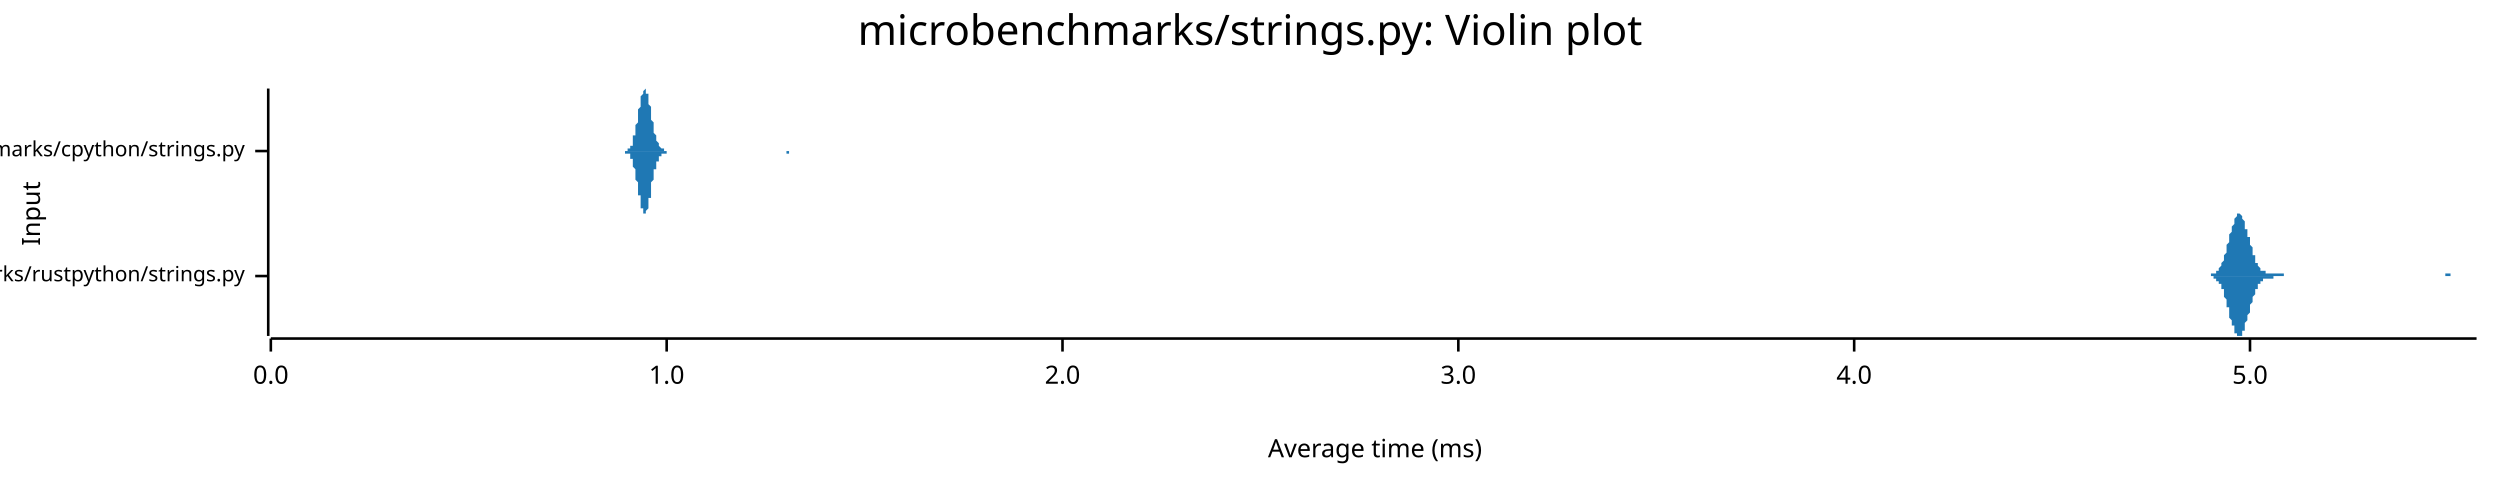
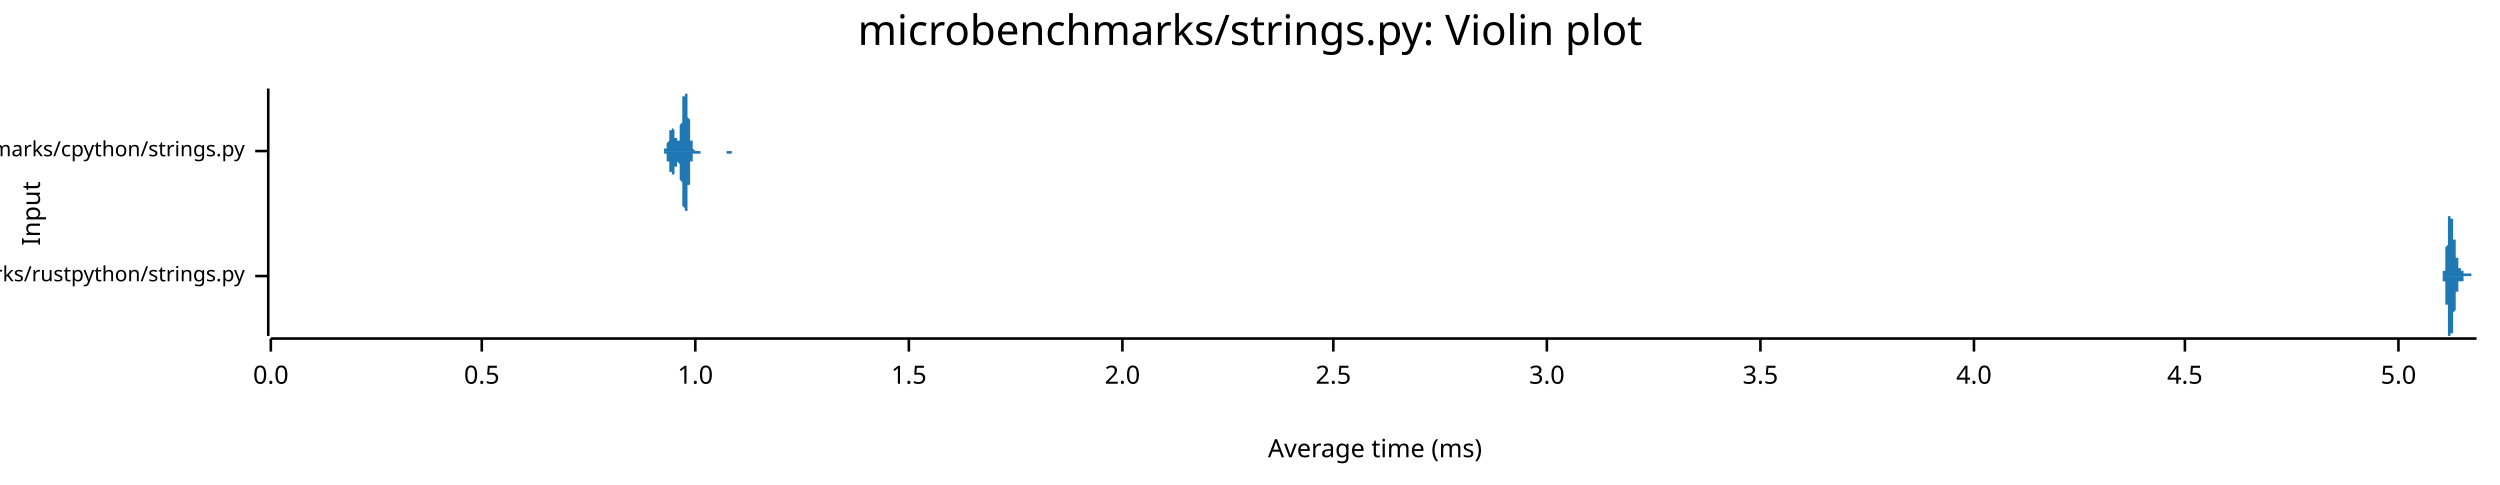
<svg xmlns="http://www.w3.org/2000/svg" width="960" height="186" viewBox="0 0 960 186">
  <text x="480" y="5" dy="0.76em" text-anchor="middle" font-family="sans-serif" font-size="16.129" opacity="1" fill="#000000">
microbenchmarks/strings.py: Violin plot
</text>
  <text x="8" y="82" dy="0.76em" text-anchor="middle" font-family="sans-serif" font-size="9.677" opacity="1" fill="#000000" transform="rotate(270, 8, 82)">
Input
</text>
  <text x="528" y="178" dy="-0.5ex" text-anchor="middle" font-family="sans-serif" font-size="9.677" opacity="1" fill="#000000">
Average time (ms)
</text>
  <polyline fill="none" opacity="1" stroke="#000000" stroke-width="1" points="103,34 103,129 " />
  <text x="94" y="106" dy="0.5ex" text-anchor="end" font-family="sans-serif" font-size="8.065" opacity="1" fill="#000000">
microbenchmarks/rustpython/strings.py
</text>
  <polyline fill="none" opacity="1" stroke="#000000" stroke-width="1" points="98,106 103,106 " />
  <text x="94" y="58" dy="0.5ex" text-anchor="end" font-family="sans-serif" font-size="8.065" opacity="1" fill="#000000">
microbenchmarks/cpython/strings.py
</text>
  <polyline fill="none" opacity="1" stroke="#000000" stroke-width="1" points="98,58 103,58 " />
  <polyline fill="none" opacity="1" stroke="#000000" stroke-width="1" points="104,130 951,130 " />
  <text x="104" y="140" dy="0.76em" text-anchor="middle" font-family="sans-serif" font-size="9.677" opacity="1" fill="#000000">
0.0
</text>
  <polyline fill="none" opacity="1" stroke="#000000" stroke-width="1" points="104,130 104,135 " />
-   <text x="256" y="140" dy="0.76em" text-anchor="middle" font-family="sans-serif" font-size="9.677" opacity="1" fill="#000000">
+   <text x="185" y="140" dy="0.76em" text-anchor="middle" font-family="sans-serif" font-size="9.677" opacity="1" fill="#000000">
+ 0.5
+ </text>
+   <polyline fill="none" opacity="1" stroke="#000000" stroke-width="1" points="185,130 185,135 " />
+   <text x="267" y="140" dy="0.76em" text-anchor="middle" font-family="sans-serif" font-size="9.677" opacity="1" fill="#000000">
1.0
</text>
-   <polyline fill="none" opacity="1" stroke="#000000" stroke-width="1" points="256,130 256,135 " />
-   <text x="408" y="140" dy="0.76em" text-anchor="middle" font-family="sans-serif" font-size="9.677" opacity="1" fill="#000000">
+   <polyline fill="none" opacity="1" stroke="#000000" stroke-width="1" points="267,130 267,135 " />
+   <text x="349" y="140" dy="0.76em" text-anchor="middle" font-family="sans-serif" font-size="9.677" opacity="1" fill="#000000">
+ 1.5
+ </text>
+   <polyline fill="none" opacity="1" stroke="#000000" stroke-width="1" points="349,130 349,135 " />
+   <text x="431" y="140" dy="0.76em" text-anchor="middle" font-family="sans-serif" font-size="9.677" opacity="1" fill="#000000">
2.0
</text>
-   <polyline fill="none" opacity="1" stroke="#000000" stroke-width="1" points="408,130 408,135 " />
-   <text x="560" y="140" dy="0.76em" text-anchor="middle" font-family="sans-serif" font-size="9.677" opacity="1" fill="#000000">
+   <polyline fill="none" opacity="1" stroke="#000000" stroke-width="1" points="431,130 431,135 " />
+   <text x="512" y="140" dy="0.76em" text-anchor="middle" font-family="sans-serif" font-size="9.677" opacity="1" fill="#000000">
+ 2.5
+ </text>
+   <polyline fill="none" opacity="1" stroke="#000000" stroke-width="1" points="512,130 512,135 " />
+   <text x="594" y="140" dy="0.76em" text-anchor="middle" font-family="sans-serif" font-size="9.677" opacity="1" fill="#000000">
3.0
</text>
-   <polyline fill="none" opacity="1" stroke="#000000" stroke-width="1" points="560,130 560,135 " />
-   <text x="712" y="140" dy="0.76em" text-anchor="middle" font-family="sans-serif" font-size="9.677" opacity="1" fill="#000000">
+   <polyline fill="none" opacity="1" stroke="#000000" stroke-width="1" points="594,130 594,135 " />
+   <text x="676" y="140" dy="0.76em" text-anchor="middle" font-family="sans-serif" font-size="9.677" opacity="1" fill="#000000">
+ 3.5
+ </text>
+   <polyline fill="none" opacity="1" stroke="#000000" stroke-width="1" points="676,130 676,135 " />
+   <text x="758" y="140" dy="0.76em" text-anchor="middle" font-family="sans-serif" font-size="9.677" opacity="1" fill="#000000">
4.0
</text>
-   <polyline fill="none" opacity="1" stroke="#000000" stroke-width="1" points="712,130 712,135 " />
-   <text x="864" y="140" dy="0.76em" text-anchor="middle" font-family="sans-serif" font-size="9.677" opacity="1" fill="#000000">
+   <polyline fill="none" opacity="1" stroke="#000000" stroke-width="1" points="758,130 758,135 " />
+   <text x="839" y="140" dy="0.76em" text-anchor="middle" font-family="sans-serif" font-size="9.677" opacity="1" fill="#000000">
+ 4.5
+ </text>
+   <polyline fill="none" opacity="1" stroke="#000000" stroke-width="1" points="839,130 839,135 " />
+   <text x="921" y="140" dy="0.76em" text-anchor="middle" font-family="sans-serif" font-size="9.677" opacity="1" fill="#000000">
5.0
</text>
-   <polyline fill="none" opacity="1" stroke="#000000" stroke-width="1" points="864,130 864,135 " />
-   <polygon opacity="1" fill="#1F78B4" points="847,106 847,106 848,106 848,106 848,106 848,106 848,106 849,106 849,105 849,105 849,105 849,105 850,105 850,105 850,105 850,105 850,105 851,105 851,104 851,104 851,104 851,104 852,104 852,103 852,103 852,103 853,102 853,102 853,101 853,101 853,101 854,100 854,99 854,99 854,98 854,98 855,97 855,96 855,95 855,95 855,94 856,93 856,92 856,91 856,91 856,90 857,89 857,88 857,87 857,87 858,86 858,85 858,85 858,84 858,84 859,83 859,83 859,83 859,82 859,82 860,82 860,82 860,82 860,82 860,82 861,83 861,83 861,83 861,84 861,84 862,85 862,85 862,86 862,87 862,88 863,88 863,89 863,90 863,91 864,91 864,92 864,93 864,94 864,94 865,95 865,96 865,97 865,97 865,98 866,98 866,99 866,100 866,100 866,101 867,101 867,101 867,102 867,102 867,102 868,103 868,103 868,103 868,103 868,104 869,104 869,104 869,104 869,104 870,104 870,104 870,104 870,104 870,105 871,105 871,105 871,105 871,105 871,105 872,105 872,105 872,105 872,105 872,105 873,105 873,105 873,105 873,105 873,105 874,105 874,105 874,105 874,105 874,105 875,105 875,105 875,105 875,105 876,105 876,105 876,105 876,105 876,105 877,105 877,105 877,105 877,106 877,106 878,106 878,106 878,106 878,106 878,106 879,106 879,106 879,106 879,106 879,106 880,106 880,106 880,106 880,106 880,106 881,106 881,106 881,106 881,106 882,106 882,106 882,106 882,106 882,106 883,106 883,106 883,106 883,106 883,106 884,106 884,106 884,106 884,106 884,106 885,106 885,106 885,106 885,106 885,106 886,106 886,106 886,106 886,106 887,106 887,106 887,106 887,106 887,106 888,106 888,106 888,106 888,106 888,106 889,106 889,106 889,106 889,106 889,106 890,106 890,106 890,106 890,106 890,106 891,106 891,106 891,106 891,106 891,106 892,106 892,106 892,106 892,106 893,106 893,106 893,106 893,106 893,106 894,106 894,106 894,106 894,106 894,106 895,106 895,106 895,106 895,106 895,106 896,106 896,106 896,106 896,106 896,106 897,106 897,106 897,106 897,106 897,106 898,106 898,106 898,106 898,106 899,106 899,106 899,106 899,106 899,106 900,106 900,106 900,106 900,106 900,106 901,106 901,106 901,106 901,106 901,106 902,106 902,106 902,106 902,106 902,106 903,106 903,106 903,106 903,106 903,106 904,106 904,106 904,106 904,106 905,106 905,106 905,106 905,106 905,106 906,106 906,106 906,106 906,106 906,106 907,106 907,106 907,106 907,106 907,106 908,106 908,106 908,106 908,106 908,106 909,106 909,106 909,106 909,106 909,106 910,106 910,106 910,106 910,106 911,106 911,106 911,106 911,106 911,106 912,106 912,106 912,106 912,106 912,106 913,106 913,106 913,106 913,106 913,106 914,106 914,106 914,106 914,106 914,106 915,106 915,106 915,106 915,106 915,106 916,106 916,106 916,106 916,106 917,106 917,106 917,106 917,106 917,106 918,106 918,106 918,106 918,106 918,106 919,106 919,106 919,106 919,106 919,106 920,106 920,106 920,106 920,106 920,106 921,106 921,106 921,106 921,106 922,106 922,106 922,106 922,106 922,106 923,106 923,106 923,106 923,106 923,106 924,106 924,106 924,106 924,106 924,106 925,106 925,106 925,106 925,106 925,106 926,106 926,106 926,106 926,106 926,106 927,106 927,106 927,106 927,106 928,106 928,106 928,106 928,106 928,106 929,106 929,106 929,106 929,106 929,106 930,106 930,106 930,106 930,106 930,106 931,106 931,106 931,106 931,106 931,106 932,106 932,106 932,106 932,106 932,106 933,106 933,106 933,106 933,106 934,106 934,106 934,106 934,106 934,106 935,106 935,106 935,106 935,106 935,106 936,106 936,106 936,106 936,106 936,106 937,106 937,106 937,106 937,106 937,106 938,106 938,106 938,106 938,106 938,106 939,106 939,105 939,105 939,105 940,105 940,105 940,105 940,105 940,105 941,105 941,105 941,105 941,106 941,106 942,106 942,106 942,106 942,106 942,106 943,106 943,106 943,106 943,106 943,106 944,106 944,106 944,106 944,106 944,106 945,106 945,106 945,106 945,106 946,106 946,106 946,106 946,106 946,106 947,106 947,106 947,106 947,106 947,106 948,106 948,106 948,106 948,106 948,106 949,106 949,106 949,106 949,106 949,106 950,106 950,106 950,106 950,106 951,106 951,106 847,106 " />
-   <polygon opacity="1" fill="#1F78B4" points="847,106 847,106 848,106 848,106 848,106 848,106 848,106 849,106 849,106 849,106 849,106 849,106 850,106 850,106 850,106 850,107 850,107 851,107 851,107 851,107 851,107 851,108 852,108 852,108 852,108 852,109 853,109 853,110 853,110 853,110 853,111 854,111 854,112 854,113 854,113 854,114 855,115 855,115 855,116 855,117 855,118 856,118 856,119 856,120 856,121 856,122 857,123 857,123 857,124 857,125 858,125 858,126 858,127 858,127 858,128 859,128 859,129 859,129 859,129 859,129 860,129 860,129 860,129 860,129 860,129 861,129 861,129 861,128 861,128 861,127 862,127 862,126 862,125 862,125 862,124 863,123 863,122 863,122 863,121 864,120 864,119 864,119 864,118 864,117 865,116 865,116 865,115 865,114 865,114 866,113 866,112 866,112 866,111 866,111 867,111 867,110 867,110 867,109 867,109 868,109 868,109 868,108 868,108 868,108 869,108 869,108 869,108 869,107 870,107 870,107 870,107 870,107 870,107 871,107 871,107 871,107 871,107 871,107 872,107 872,107 872,107 872,107 872,107 873,107 873,107 873,107 873,107 873,106 874,106 874,106 874,106 874,106 874,106 875,106 875,106 875,106 875,106 876,106 876,106 876,106 876,106 876,106 877,106 877,106 877,106 877,106 877,106 878,106 878,106 878,106 878,106 878,106 879,106 879,106 879,106 879,106 879,106 880,106 880,106 880,106 880,106 880,106 881,106 881,106 881,106 881,106 882,106 882,106 882,106 882,106 882,106 883,106 883,106 883,106 883,106 883,106 884,106 884,106 884,106 884,106 884,106 885,106 885,106 885,106 885,106 885,106 886,106 886,106 886,106 886,106 887,106 887,106 887,106 887,106 887,106 888,106 888,106 888,106 888,106 888,106 889,106 889,106 889,106 889,106 889,106 890,106 890,106 890,106 890,106 890,106 891,106 891,106 891,106 891,106 891,106 892,106 892,106 892,106 892,106 893,106 893,106 893,106 893,106 893,106 894,106 894,106 894,106 894,106 894,106 895,106 895,106 895,106 895,106 895,106 896,106 896,106 896,106 896,106 896,106 897,106 897,106 897,106 897,106 897,106 898,106 898,106 898,106 898,106 899,106 899,106 899,106 899,106 899,106 900,106 900,106 900,106 900,106 900,106 901,106 901,106 901,106 901,106 901,106 902,106 902,106 902,106 902,106 902,106 903,106 903,106 903,106 903,106 903,106 904,106 904,106 904,106 904,106 905,106 905,106 905,106 905,106 905,106 906,106 906,106 906,106 906,106 906,106 907,106 907,106 907,106 907,106 907,106 908,106 908,106 908,106 908,106 908,106 909,106 909,106 909,106 909,106 909,106 910,106 910,106 910,106 910,106 911,106 911,106 911,106 911,106 911,106 912,106 912,106 912,106 912,106 912,106 913,106 913,106 913,106 913,106 913,106 914,106 914,106 914,106 914,106 914,106 915,106 915,106 915,106 915,106 915,106 916,106 916,106 916,106 916,106 917,106 917,106 917,106 917,106 917,106 918,106 918,106 918,106 918,106 918,106 919,106 919,106 919,106 919,106 919,106 920,106 920,106 920,106 920,106 920,106 921,106 921,106 921,106 921,106 922,106 922,106 922,106 922,106 922,106 923,106 923,106 923,106 923,106 923,106 924,106 924,106 924,106 924,106 924,106 925,106 925,106 925,106 925,106 925,106 926,106 926,106 926,106 926,106 926,106 927,106 927,106 927,106 927,106 928,106 928,106 928,106 928,106 928,106 929,106 929,106 929,106 929,106 929,106 930,106 930,106 930,106 930,106 930,106 931,106 931,106 931,106 931,106 931,106 932,106 932,106 932,106 932,106 932,106 933,106 933,106 933,106 933,106 934,106 934,106 934,106 934,106 934,106 935,106 935,106 935,106 935,106 935,106 936,106 936,106 936,106 936,106 936,106 937,106 937,106 937,106 937,106 937,106 938,106 938,106 938,106 938,106 938,106 939,106 939,106 939,106 939,106 940,106 940,106 940,106 940,106 940,106 941,106 941,106 941,106 941,106 941,106 942,106 942,106 942,106 942,106 942,106 943,106 943,106 943,106 943,106 943,106 944,106 944,106 944,106 944,106 944,106 945,106 945,106 945,106 945,106 946,106 946,106 946,106 946,106 946,106 947,106 947,106 947,106 947,106 947,106 948,106 948,106 948,106 948,106 948,106 949,106 949,106 949,106 949,106 949,106 950,106 950,106 950,106 950,106 951,106 951,106 847,106 " />
-   <polygon opacity="1" fill="#1F78B4" points="240,58 240,58 240,58 240,58 240,58 241,58 241,58 241,58 241,58 241,58 241,57 241,57 242,57 242,57 242,57 242,57 242,56 242,56 242,56 243,56 243,55 243,55 243,54 243,54 243,54 243,53 243,52 244,52 244,51 244,51 244,50 244,49 244,48 244,48 245,47 245,46 245,45 245,44 245,44 245,43 245,42 246,41 246,40 246,40 246,39 246,38 246,37 246,37 247,36 247,36 247,35 247,35 247,35 247,35 247,35 248,34 248,35 248,35 248,35 248,35 248,35 248,36 249,36 249,37 249,37 249,38 249,39 249,39 249,40 250,41 250,42 250,42 250,43 250,44 250,45 250,46 250,46 251,47 251,48 251,49 251,49 251,50 251,50 251,51 252,52 252,52 252,53 252,53 252,54 252,54 252,54 253,55 253,55 253,55 253,56 253,56 253,56 253,56 254,57 254,57 254,57 254,57 254,57 254,57 254,57 255,57 255,58 255,58 255,58 255,58 255,58 255,58 256,58 256,58 256,58 256,58 256,58 256,58 256,58 257,58 257,58 257,58 257,58 257,58 257,58 257,58 257,58 258,58 258,58 258,58 258,58 258,58 258,58 258,58 259,58 259,58 259,58 259,58 259,58 259,58 259,58 260,58 260,58 260,58 260,58 260,58 260,58 260,58 261,58 261,58 261,58 261,58 261,58 261,58 261,58 262,58 262,58 262,58 262,58 262,58 262,58 262,58 263,58 263,58 263,58 263,58 263,58 263,58 263,58 264,58 264,58 264,58 264,58 264,58 264,58 264,58 264,58 265,58 265,58 265,58 265,58 265,58 265,58 265,58 266,58 266,58 266,58 266,58 266,58 266,58 266,58 267,58 267,58 267,58 267,58 267,58 267,58 267,58 268,58 268,58 268,58 268,58 268,58 268,58 268,58 269,58 269,58 269,58 269,58 269,58 269,58 269,58 270,58 270,58 270,58 270,58 270,58 270,58 270,58 271,58 271,58 271,58 271,58 271,58 271,58 271,58 271,58 272,58 272,58 272,58 272,58 272,58 272,58 272,58 273,58 273,58 273,58 273,58 273,58 273,58 273,58 274,58 274,58 274,58 274,58 274,58 274,58 274,58 275,58 275,58 275,58 275,58 275,58 275,58 275,58 276,58 276,58 276,58 276,58 276,58 276,58 276,58 277,58 277,58 277,58 277,58 277,58 277,58 277,58 278,58 278,58 278,58 278,58 278,58 278,58 278,58 278,58 279,58 279,58 279,58 279,58 279,58 279,58 279,58 280,58 280,58 280,58 280,58 280,58 280,58 280,58 281,58 281,58 281,58 281,58 281,58 281,58 281,58 282,58 282,58 282,58 282,58 282,58 282,58 282,58 283,58 283,58 283,58 283,58 283,58 283,58 283,58 284,58 284,58 284,58 284,58 284,58 284,58 284,58 285,58 285,58 285,58 285,58 285,58 285,58 285,58 285,58 286,58 286,58 286,58 286,58 286,58 286,58 286,58 287,58 287,58 287,58 287,58 287,58 287,58 287,58 288,58 288,58 288,58 288,58 288,58 288,58 288,58 289,58 289,58 289,58 289,58 289,58 289,58 289,58 290,58 290,58 290,58 290,58 290,58 290,58 290,58 291,58 291,58 291,58 291,58 291,58 291,58 291,58 292,58 292,58 292,58 292,58 292,58 292,58 292,58 292,58 293,58 293,58 293,58 293,58 293,58 293,58 293,58 294,58 294,58 294,58 294,58 294,58 294,58 294,58 295,58 295,58 295,58 295,58 295,58 295,58 295,58 296,58 296,58 296,58 296,58 296,58 296,58 296,58 297,58 297,58 297,58 297,58 297,58 297,58 297,58 298,58 298,58 298,58 298,58 298,58 298,58 298,58 299,58 299,58 299,58 299,58 299,58 299,58 299,58 299,58 300,58 300,58 300,58 300,58 300,58 300,58 300,58 301,58 301,58 301,58 301,58 301,58 301,58 301,58 302,58 302,58 302,58 302,58 302,58 302,58 302,58 303,58 303,58 303,58 303,58 303,58 303,58 303,58 304,58 304,58 304,58 304,58 304,58 304,58 304,58 305,58 305,58 305,58 305,58 305,58 305,58 305,58 306,58 306,58 306,58 306,58 306,58 306,58 306,58 306,58 307,58 307,58 307,58 307,58 307,58 307,58 307,58 308,58 308,58 308,58 308,58 308,58 308,58 308,58 309,58 309,58 309,58 309,58 309,58 309,58 309,58 310,58 310,58 310,58 240,58 " />
-   <polygon opacity="1" fill="#1F78B4" points="240,58 240,58 240,58 240,58 240,59 241,59 241,59 241,59 241,59 241,59 241,59 241,59 242,59 242,59 242,60 242,60 242,60 242,60 242,61 243,61 243,61 243,62 243,62 243,62 243,63 243,63 243,64 244,65 244,65 244,66 244,67 244,67 244,68 244,69 245,70 245,70 245,71 245,72 245,73 245,74 245,75 246,75 246,76 246,77 246,78 246,78 246,79 246,80 247,80 247,81 247,81 247,81 247,82 247,82 247,82 248,82 248,82 248,82 248,82 248,81 248,81 248,81 249,80 249,80 249,79 249,78 249,78 249,77 249,76 250,76 250,75 250,74 250,73 250,72 250,72 250,71 250,70 251,69 251,69 251,68 251,67 251,67 251,66 251,65 252,65 252,64 252,64 252,63 252,63 252,63 252,62 253,62 253,61 253,61 253,61 253,61 253,60 253,60 254,60 254,60 254,60 254,59 254,59 254,59 254,59 255,59 255,59 255,59 255,59 255,59 255,59 255,59 256,59 256,59 256,58 256,58 256,58 256,58 256,58 257,58 257,58 257,58 257,58 257,58 257,58 257,58 257,58 258,58 258,58 258,58 258,58 258,58 258,58 258,58 259,58 259,58 259,58 259,58 259,58 259,58 259,58 260,58 260,58 260,58 260,58 260,58 260,58 260,58 261,58 261,58 261,58 261,58 261,58 261,58 261,58 262,58 262,58 262,58 262,58 262,58 262,58 262,58 263,58 263,58 263,58 263,58 263,58 263,58 263,58 264,58 264,58 264,58 264,58 264,58 264,58 264,58 264,58 265,58 265,58 265,58 265,58 265,58 265,58 265,58 266,58 266,58 266,58 266,58 266,58 266,58 266,58 267,58 267,58 267,58 267,58 267,58 267,58 267,58 268,58 268,58 268,58 268,58 268,58 268,58 268,58 269,58 269,58 269,58 269,58 269,58 269,58 269,58 270,58 270,58 270,58 270,58 270,58 270,58 270,58 271,58 271,58 271,58 271,58 271,58 271,58 271,58 271,58 272,58 272,58 272,58 272,58 272,58 272,58 272,58 273,58 273,58 273,58 273,58 273,58 273,58 273,58 274,58 274,58 274,58 274,58 274,58 274,58 274,58 275,58 275,58 275,58 275,58 275,58 275,58 275,58 276,58 276,58 276,58 276,58 276,58 276,58 276,58 277,58 277,58 277,58 277,58 277,58 277,58 277,58 278,58 278,58 278,58 278,58 278,58 278,58 278,58 278,58 279,58 279,58 279,58 279,58 279,58 279,58 279,58 280,58 280,58 280,58 280,58 280,58 280,58 280,58 281,58 281,58 281,58 281,58 281,58 281,58 281,58 282,58 282,58 282,58 282,58 282,58 282,58 282,58 283,58 283,58 283,58 283,58 283,58 283,58 283,58 284,58 284,58 284,58 284,58 284,58 284,58 284,58 285,58 285,58 285,58 285,58 285,58 285,58 285,58 285,58 286,58 286,58 286,58 286,58 286,58 286,58 286,58 287,58 287,58 287,58 287,58 287,58 287,58 287,58 288,58 288,58 288,58 288,58 288,58 288,58 288,58 289,58 289,58 289,58 289,58 289,58 289,58 289,58 290,58 290,58 290,58 290,58 290,58 290,58 290,58 291,58 291,58 291,58 291,58 291,58 291,58 291,58 292,58 292,58 292,58 292,58 292,58 292,58 292,58 292,58 293,58 293,58 293,58 293,58 293,58 293,58 293,58 294,58 294,58 294,58 294,58 294,58 294,58 294,58 295,58 295,58 295,58 295,58 295,58 295,58 295,58 296,58 296,58 296,58 296,58 296,58 296,58 296,58 297,58 297,58 297,58 297,58 297,58 297,58 297,58 298,58 298,58 298,58 298,58 298,58 298,58 298,58 299,58 299,58 299,58 299,58 299,58 299,58 299,58 299,58 300,58 300,58 300,58 300,58 300,58 300,58 300,58 301,58 301,58 301,58 301,58 301,58 301,58 301,58 302,58 302,58 302,58 302,58 302,58 302,58 302,59 303,59 303,59 303,59 303,59 303,58 303,58 303,58 304,58 304,58 304,58 304,58 304,58 304,58 304,58 305,58 305,58 305,58 305,58 305,58 305,58 305,58 306,58 306,58 306,58 306,58 306,58 306,58 306,58 306,58 307,58 307,58 307,58 307,58 307,58 307,58 307,58 308,58 308,58 308,58 308,58 308,58 308,58 308,58 309,58 309,58 309,58 309,58 309,58 309,58 309,58 310,58 310,58 310,58 240,58 " />
+   <polyline fill="none" opacity="1" stroke="#000000" stroke-width="1" points="921,130 921,135 " />
+   <polygon opacity="1" fill="#1F78B4" points="937,106 937,106 937,106 937,106 937,106 937,106 937,106 937,106 937,106 937,106 937,106 937,106 937,106 937,106 937,106 937,106 937,106 937,106 937,106 937,106 937,106 937,106 937,106 937,106 937,106 937,106 937,106 937,106 937,106 938,106 938,106 938,106 938,106 938,106 938,106 938,106 938,106 938,105 938,105 938,105 938,105 938,105 938,105 938,105 938,105 938,105 938,105 938,105 938,105 938,105 938,105 938,105 938,105 938,105 938,105 938,105 938,105 938,105 938,105 938,104 938,104 938,104 938,104 938,104 938,104 938,104 939,104 939,104 939,104 939,103 939,103 939,103 939,103 939,103 939,103 939,102 939,102 939,102 939,102 939,102 939,101 939,101 939,101 939,101 939,100 939,100 939,100 939,99 939,99 939,99 939,99 939,98 939,98 939,98 939,97 939,97 939,96 939,96 939,96 939,95 939,95 939,95 940,94 940,94 940,93 940,93 940,93 940,92 940,92 940,91 940,91 940,91 940,90 940,90 940,89 940,89 940,89 940,88 940,88 940,88 940,87 940,87 940,87 940,86 940,86 940,86 940,85 940,85 940,85 940,85 940,84 940,84 940,84 940,84 940,83 940,83 940,83 940,83 941,83 941,83 941,83 941,82 941,82 941,82 941,82 941,82 941,82 941,82 941,82 941,82 941,82 941,82 941,82 941,82 941,82 941,82 941,82 941,82 941,82 941,82 941,82 941,82 941,82 941,83 941,83 941,83 941,83 941,83 941,83 941,83 941,83 941,83 941,84 941,84 942,84 942,84 942,84 942,84 942,85 942,85 942,85 942,85 942,85 942,86 942,86 942,86 942,86 942,86 942,87 942,87 942,87 942,87 942,88 942,88 942,88 942,88 942,89 942,89 942,89 942,89 942,90 942,90 942,90 942,90 942,91 942,91 942,91 942,91 942,92 942,92 943,92 943,92 943,92 943,93 943,93 943,93 943,93 943,94 943,94 943,94 943,94 943,95 943,95 943,95 943,95 943,95 943,96 943,96 943,96 943,96 943,96 943,97 943,97 943,97 943,97 943,97 943,98 943,98 943,98 943,98 943,98 943,98 943,99 943,99 943,99 943,99 944,99 944,99 944,100 944,100 944,100 944,100 944,100 944,100 944,101 944,101 944,101 944,101 944,101 944,101 944,101 944,102 944,102 944,102 944,102 944,102 944,102 944,102 944,102 944,102 944,103 944,103 944,103 944,103 944,103 944,103 944,103 944,103 944,103 944,103 944,103 944,103 944,103 945,103 945,103 945,103 945,103 945,103 945,103 945,103 945,103 945,103 945,103 945,103 945,103 945,103 945,103 945,104 945,104 945,104 945,104 945,104 945,104 945,104 945,104 945,104 945,104 945,104 945,104 945,104 945,104 945,104 945,104 945,104 945,104 945,104 945,104 945,104 945,104 946,104 946,104 946,104 946,104 946,104 946,104 946,104 946,104 946,104 946,104 946,104 946,104 946,104 946,105 946,105 946,105 946,105 946,105 946,105 946,105 946,105 946,105 946,105 946,105 946,105 946,105 946,105 946,105 946,105 946,105 946,105 946,105 946,105 946,105 946,105 946,105 947,105 947,105 947,105 947,105 947,105 947,105 947,105 947,105 947,105 947,105 947,105 947,105 947,105 947,105 947,105 947,105 947,105 947,105 947,105 947,105 947,105 947,105 947,105 947,105 947,105 947,105 947,105 947,105 947,105 947,105 947,105 947,105 947,105 947,105 947,105 947,105 948,105 948,105 948,105 948,105 948,105 948,105 948,105 948,105 948,105 948,105 948,105 948,105 948,105 948,105 948,105 948,105 948,105 948,105 948,105 948,105 948,105 948,105 948,105 948,105 948,105 948,105 948,105 948,105 948,105 948,105 948,105 948,105 948,105 948,105 948,105 948,105 949,105 949,105 949,105 949,105 949,105 949,105 949,105 949,105 949,105 949,105 949,105 949,105 949,105 949,105 949,105 949,105 949,105 949,105 949,105 949,105 949,105 949,105 949,105 949,105 949,105 949,105 949,105 949,105 949,106 949,106 949,106 949,106 949,106 949,106 949,106 949,106 950,106 950,106 950,106 950,106 950,106 950,106 950,106 950,106 950,106 950,106 950,106 950,106 950,106 950,106 950,106 950,106 950,106 950,106 950,106 950,106 950,106 950,106 950,106 950,106 950,106 950,106 950,106 950,106 950,106 950,106 950,106 950,106 950,106 950,106 950,106 950,106 951,106 951,106 937,106 " />
+   <polygon opacity="1" fill="#1F78B4" points="937,106 937,106 937,106 937,106 937,106 937,106 937,106 937,106 937,106 937,106 937,106 937,106 937,106 937,106 937,106 937,106 937,106 937,106 937,106 937,106 937,106 937,106 937,106 937,106 937,106 937,106 937,106 937,106 937,106 938,106 938,106 938,106 938,106 938,106 938,106 938,106 938,106 938,106 938,106 938,106 938,106 938,106 938,106 938,106 938,106 938,106 938,106 938,106 938,106 938,106 938,106 938,106 938,107 938,107 938,107 938,107 938,107 938,107 938,107 938,107 938,107 938,107 938,107 938,107 938,107 938,108 939,108 939,108 939,108 939,108 939,108 939,108 939,109 939,109 939,109 939,109 939,109 939,109 939,110 939,110 939,110 939,110 939,111 939,111 939,111 939,111 939,112 939,112 939,112 939,113 939,113 939,113 939,114 939,114 939,114 939,115 939,115 939,115 939,116 939,116 939,117 939,117 940,117 940,118 940,118 940,119 940,119 940,119 940,120 940,120 940,121 940,121 940,121 940,122 940,122 940,123 940,123 940,123 940,124 940,124 940,124 940,125 940,125 940,125 940,126 940,126 940,126 940,126 940,127 940,127 940,127 940,127 940,128 940,128 940,128 940,128 940,128 940,129 941,129 941,129 941,129 941,129 941,129 941,129 941,129 941,129 941,129 941,129 941,129 941,129 941,129 941,129 941,129 941,129 941,129 941,129 941,129 941,129 941,129 941,129 941,129 941,129 941,129 941,129 941,129 941,129 941,129 941,129 941,128 941,128 941,128 941,128 941,128 941,128 942,128 942,127 942,127 942,127 942,127 942,127 942,127 942,126 942,126 942,126 942,126 942,126 942,125 942,125 942,125 942,125 942,124 942,124 942,124 942,124 942,123 942,123 942,123 942,123 942,122 942,122 942,122 942,122 942,121 942,121 942,121 942,121 942,120 942,120 942,120 942,120 943,119 943,119 943,119 943,119 943,119 943,118 943,118 943,118 943,118 943,117 943,117 943,117 943,117 943,117 943,116 943,116 943,116 943,116 943,116 943,115 943,115 943,115 943,115 943,115 943,114 943,114 943,114 943,114 943,114 943,113 943,113 943,113 943,113 943,113 943,113 943,112 944,112 944,112 944,112 944,112 944,112 944,111 944,111 944,111 944,111 944,111 944,111 944,110 944,110 944,110 944,110 944,110 944,110 944,110 944,110 944,109 944,109 944,109 944,109 944,109 944,109 944,109 944,109 944,109 944,109 944,109 944,109 944,109 944,108 944,108 944,108 944,108 944,108 945,108 945,108 945,108 945,108 945,108 945,108 945,108 945,108 945,108 945,108 945,108 945,108 945,108 945,108 945,108 945,108 945,108 945,108 945,108 945,108 945,108 945,108 945,108 945,108 945,108 945,108 945,108 945,108 945,108 945,108 945,108 945,108 945,108 945,108 945,108 945,108 946,108 946,107 946,107 946,107 946,107 946,107 946,107 946,107 946,107 946,107 946,107 946,107 946,107 946,107 946,107 946,107 946,107 946,107 946,107 946,107 946,107 946,107 946,107 946,107 946,107 946,107 946,107 946,107 946,106 946,106 946,106 946,106 946,106 946,106 946,106 946,106 947,106 947,106 947,106 947,106 947,106 947,106 947,106 947,106 947,106 947,106 947,106 947,106 947,106 947,106 947,106 947,106 947,106 947,106 947,106 947,106 947,106 947,106 947,106 947,106 947,106 947,106 947,106 947,106 947,106 947,106 947,106 947,106 947,106 947,106 947,106 947,106 948,106 948,106 948,106 948,106 948,106 948,106 948,106 948,106 948,106 948,106 948,106 948,106 948,106 948,106 948,106 948,106 948,106 948,106 948,106 948,106 948,106 948,106 948,106 948,106 948,106 948,106 948,106 948,106 948,106 948,106 948,106 948,106 948,106 948,106 948,106 948,106 949,106 949,106 949,106 949,106 949,106 949,106 949,106 949,106 949,106 949,106 949,106 949,106 949,106 949,106 949,106 949,106 949,106 949,106 949,106 949,106 949,106 949,106 949,106 949,106 949,106 949,106 949,106 949,106 949,106 949,106 949,106 949,106 949,106 949,106 949,106 949,106 950,106 950,106 950,106 950,106 950,106 950,106 950,106 950,106 950,106 950,106 950,106 950,106 950,106 950,106 950,106 950,106 950,106 950,106 950,106 950,106 950,106 950,106 950,106 950,106 950,106 950,106 950,106 950,106 950,106 950,106 950,106 950,106 950,106 950,106 950,106 950,106 951,106 951,106 937,106 " />
+   <polygon opacity="1" fill="#1F78B4" points="254,58 254,58 254,58 255,58 255,58 255,58 255,58 255,58 255,58 255,58 255,58 255,58 255,58 255,58 255,58 255,58 255,58 255,58 255,57 255,57 255,57 256,57 256,57 256,57 256,57 256,57 256,57 256,56 256,56 256,56 256,56 256,56 256,56 256,55 256,55 256,55 256,55 256,55 257,54 257,54 257,54 257,54 257,53 257,53 257,53 257,53 257,52 257,52 257,52 257,52 257,51 257,51 257,51 257,51 257,50 258,50 258,50 258,50 258,50 258,50 258,49 258,49 258,49 258,49 258,49 258,49 258,49 258,49 258,49 258,49 258,49 258,49 259,50 259,50 259,50 259,50 259,50 259,50 259,51 259,51 259,51 259,51 259,51 259,52 259,52 259,52 259,52 259,52 259,53 260,53 260,53 260,53 260,53 260,54 260,54 260,54 260,54 260,54 260,54 260,54 260,54 260,54 260,54 260,54 260,54 260,54 261,54 261,54 261,54 261,53 261,53 261,53 261,53 261,52 261,52 261,52 261,51 261,51 261,50 261,50 261,49 261,49 261,48 261,48 262,47 262,46 262,46 262,45 262,44 262,44 262,43 262,42 262,42 262,41 262,41 262,40 262,39 262,39 262,38 262,38 262,37 263,37 263,36 263,36 263,36 263,35 263,35 263,35 263,35 263,35 263,35 263,34 263,35 263,35 263,35 263,35 263,35 263,36 264,36 264,36 264,37 264,37 264,38 264,38 264,39 264,39 264,40 264,40 264,41 264,42 264,42 264,43 264,44 264,44 264,45 265,46 265,46 265,47 265,48 265,48 265,49 265,49 265,50 265,51 265,51 265,52 265,52 265,52 265,53 265,53 265,54 265,54 266,54 266,55 266,55 266,55 266,56 266,56 266,56 266,56 266,56 266,57 266,57 266,57 266,57 266,57 266,57 266,57 266,57 266,57 267,58 267,58 267,58 267,58 267,58 267,58 267,58 267,58 267,58 267,58 267,58 267,58 267,58 267,58 267,58 267,58 267,58 268,58 268,58 268,58 268,58 268,58 268,58 268,58 268,58 268,58 268,58 268,58 268,58 268,58 268,58 268,58 268,58 268,58 269,58 269,58 269,58 269,58 269,58 269,58 269,58 269,58 269,58 269,58 269,58 269,58 269,58 269,58 269,58 269,58 269,58 270,58 270,58 270,58 270,58 270,58 270,58 270,58 270,58 270,58 270,58 270,58 270,58 270,58 270,58 270,58 270,58 270,58 271,58 271,58 271,58 271,58 271,58 271,58 271,58 271,58 271,58 271,58 271,58 271,58 271,58 271,58 271,58 271,58 271,58 272,58 272,58 272,58 272,58 272,58 272,58 272,58 272,58 272,58 272,58 272,58 272,58 272,58 272,58 272,58 272,58 272,58 272,58 273,58 273,58 273,58 273,58 273,58 273,58 273,58 273,58 273,58 273,58 273,58 273,58 273,58 273,58 273,58 273,58 273,58 274,58 274,58 274,58 274,58 274,58 274,58 274,58 274,58 274,58 274,58 274,58 274,58 274,58 274,58 274,58 274,58 274,58 275,58 275,58 275,58 275,58 275,58 275,58 275,58 275,58 275,58 275,58 275,58 275,58 275,58 275,58 275,58 275,58 275,58 276,58 276,58 276,58 276,58 276,58 276,58 276,58 276,58 276,58 276,58 276,58 276,58 276,58 276,58 276,58 276,58 276,58 277,58 277,58 277,58 277,58 277,58 277,58 277,58 277,58 277,58 277,58 277,58 277,58 277,58 277,58 277,58 277,58 277,58 278,58 278,58 278,58 278,58 278,58 278,58 278,58 278,58 278,58 278,58 278,58 278,58 278,58 278,58 278,58 278,58 278,58 278,58 279,58 279,58 279,58 279,58 279,58 279,58 279,58 279,58 279,58 279,58 279,58 279,58 279,58 279,58 279,58 279,58 279,58 280,58 280,58 280,58 280,58 280,58 280,58 280,58 280,58 280,58 280,58 280,58 280,58 280,58 280,58 280,58 280,58 280,58 281,58 281,58 281,58 281,58 281,58 281,58 281,58 281,58 281,58 281,58 281,58 281,58 281,58 281,58 281,58 281,58 281,58 282,58 282,58 282,58 282,58 282,58 282,58 282,58 282,58 282,58 282,58 282,58 282,58 282,58 282,58 282,58 282,58 282,58 283,58 283,58 283,58 283,58 283,58 283,58 283,58 283,58 283,58 283,58 283,58 283,58 283,58 283,58 283,58 283,58 283,58 254,58 " />
+   <polygon opacity="1" fill="#1F78B4" points="254,58 254,58 254,58 255,58 255,58 255,58 255,58 255,58 255,58 255,59 255,59 255,59 255,59 255,59 255,59 255,59 255,59 255,59 255,59 255,59 255,59 256,59 256,59 256,59 256,60 256,60 256,60 256,60 256,60 256,60 256,61 256,61 256,61 256,61 256,61 256,62 256,62 256,62 257,62 257,62 257,63 257,63 257,63 257,63 257,64 257,64 257,64 257,64 257,65 257,65 257,65 257,65 257,66 257,66 257,66 258,66 258,66 258,67 258,67 258,67 258,67 258,67 258,67 258,67 258,67 258,67 258,67 258,67 258,67 258,67 258,67 258,67 259,67 259,67 259,67 259,67 259,66 259,66 259,66 259,66 259,66 259,65 259,65 259,65 259,65 259,64 259,64 259,64 259,64 260,64 260,63 260,63 260,63 260,63 260,63 260,63 260,63 260,62 260,62 260,62 260,62 260,62 260,62 260,62 260,62 260,62 261,63 261,63 261,63 261,63 261,63 261,64 261,64 261,64 261,65 261,65 261,65 261,66 261,66 261,67 261,67 261,68 261,68 261,69 262,70 262,70 262,71 262,71 262,72 262,73 262,73 262,74 262,75 262,75 262,76 262,77 262,77 262,78 262,78 262,79 262,79 263,80 263,80 263,81 263,81 263,81 263,81 263,82 263,82 263,82 263,82 263,82 263,82 263,82 263,82 263,82 263,81 263,81 264,81 264,80 264,80 264,79 264,79 264,78 264,78 264,77 264,77 264,76 264,75 264,75 264,74 264,73 264,73 264,72 264,71 265,71 265,70 265,69 265,69 265,68 265,68 265,67 265,67 265,66 265,65 265,65 265,64 265,64 265,64 265,63 265,63 265,62 266,62 266,62 266,61 266,61 266,61 266,61 266,60 266,60 266,60 266,60 266,60 266,60 266,59 266,59 266,59 266,59 266,59 266,59 267,59 267,59 267,59 267,59 267,59 267,59 267,59 267,59 267,59 267,59 267,59 267,59 267,59 267,59 267,59 267,59 267,59 268,59 268,59 268,59 268,59 268,59 268,59 268,59 268,59 268,59 268,59 268,59 268,59 268,59 268,59 268,59 268,59 268,59 269,59 269,59 269,59 269,59 269,59 269,59 269,59 269,59 269,59 269,59 269,59 269,59 269,59 269,59 269,58 269,58 269,58 270,58 270,58 270,58 270,58 270,58 270,58 270,58 270,58 270,58 270,58 270,58 270,58 270,58 270,58 270,58 270,58 270,58 271,58 271,58 271,58 271,58 271,58 271,58 271,58 271,58 271,58 271,58 271,58 271,58 271,58 271,58 271,58 271,58 271,58 272,58 272,58 272,58 272,58 272,58 272,58 272,58 272,58 272,58 272,58 272,58 272,58 272,58 272,58 272,58 272,58 272,58 272,58 273,58 273,58 273,58 273,58 273,58 273,58 273,58 273,58 273,58 273,58 273,58 273,58 273,58 273,58 273,58 273,58 273,58 274,58 274,58 274,58 274,58 274,58 274,58 274,58 274,58 274,58 274,58 274,58 274,58 274,58 274,58 274,58 274,58 274,58 275,58 275,58 275,58 275,58 275,58 275,58 275,58 275,58 275,58 275,58 275,58 275,58 275,58 275,58 275,58 275,58 275,58 276,58 276,58 276,58 276,58 276,58 276,58 276,58 276,58 276,58 276,58 276,58 276,58 276,58 276,58 276,58 276,58 276,58 277,58 277,58 277,58 277,58 277,58 277,58 277,58 277,58 277,58 277,58 277,58 277,58 277,58 277,58 277,58 277,58 277,58 278,58 278,58 278,58 278,58 278,58 278,58 278,58 278,58 278,58 278,58 278,58 278,58 278,58 278,58 278,58 278,58 278,58 278,58 279,58 279,58 279,58 279,58 279,59 279,59 279,59 279,59 279,59 279,59 279,59 279,59 279,59 279,59 279,59 279,59 279,59 280,59 280,59 280,59 280,59 280,59 280,59 280,59 280,59 280,59 280,59 280,59 280,59 280,59 280,59 280,59 280,59 280,59 281,59 281,59 281,59 281,58 281,58 281,58 281,58 281,58 281,58 281,58 281,58 281,58 281,58 281,58 281,58 281,58 281,58 282,58 282,58 282,58 282,58 282,58 282,58 282,58 282,58 282,58 282,58 282,58 282,58 282,58 282,58 282,58 282,58 282,58 283,58 283,58 283,58 283,58 283,58 283,58 283,58 283,58 283,58 283,58 283,58 283,58 283,58 283,58 283,58 283,58 283,58 254,58 " />
</svg>
